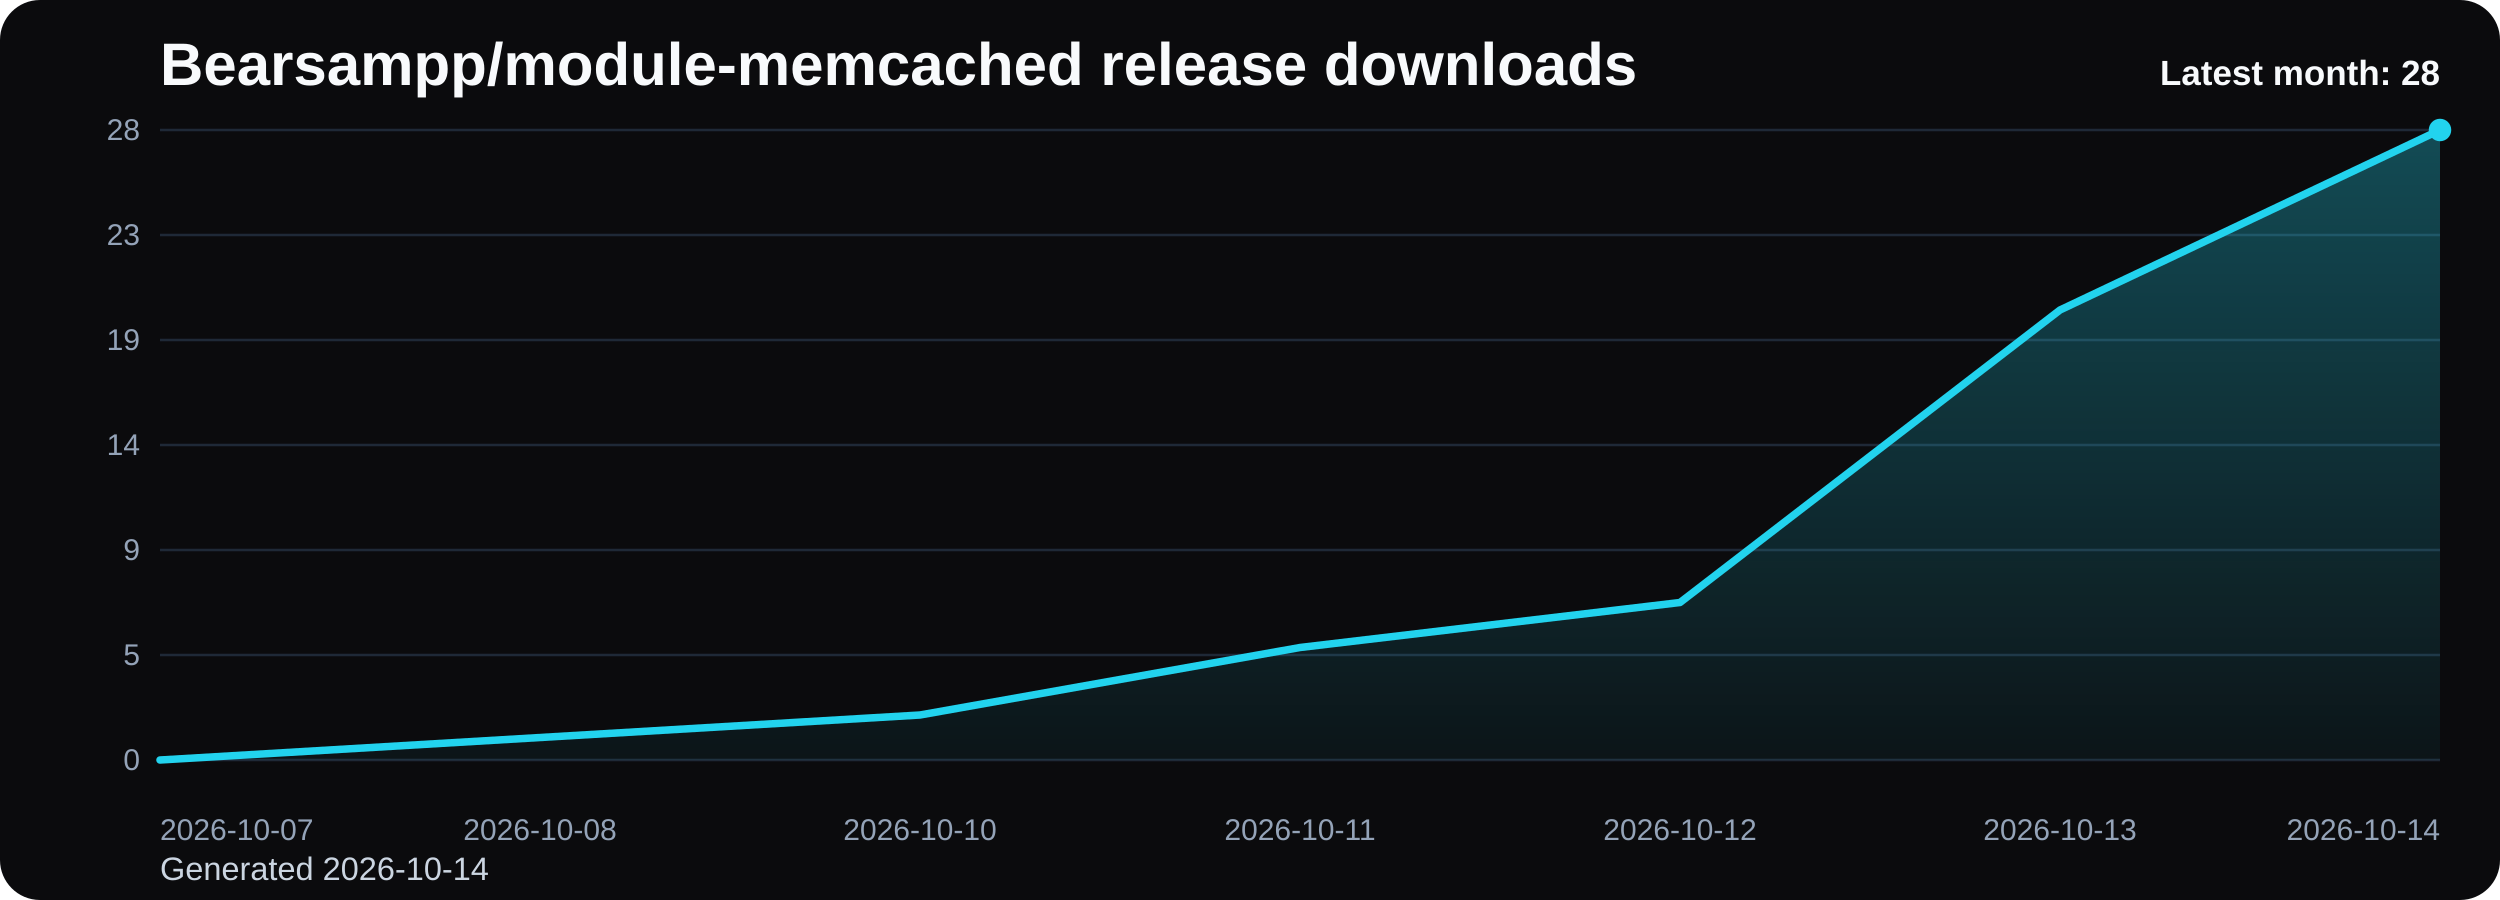
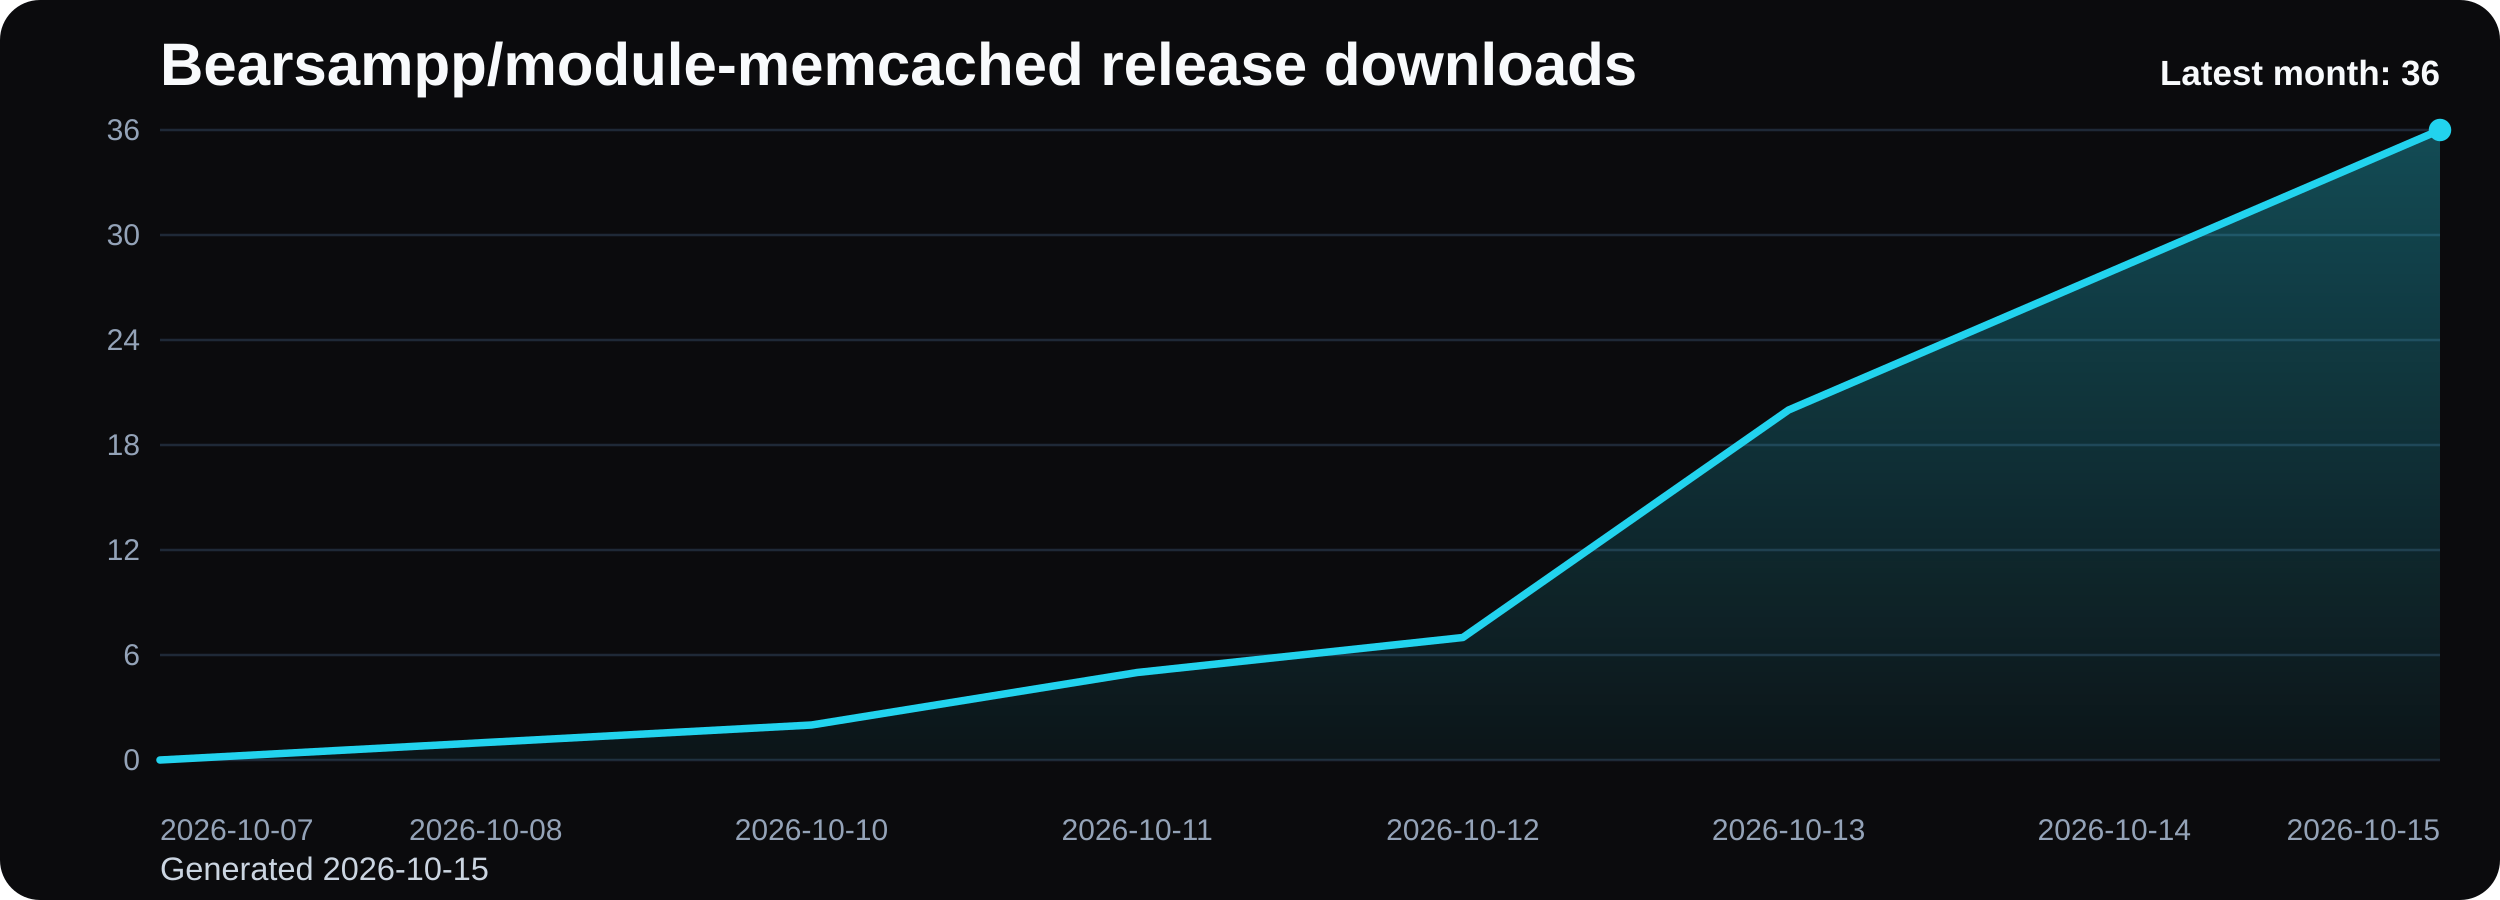
<svg xmlns="http://www.w3.org/2000/svg" viewBox="0 0 1000 360" role="img" aria-label="Bearsampp/module-memcached release downloads chart">
  <defs>
    <linearGradient id="fill-monthly-black" x1="0" y1="0" x2="0" y2="1">
      <stop offset="0%" stop-color="#22d3ee" stop-opacity="0.32" />
      <stop offset="100%" stop-color="#22d3ee" stop-opacity="0.05" />
    </linearGradient>
    <style>
      .bg { fill: #0b0b0d; }
      .title { font: 700 24px Arial, sans-serif; fill: #f8fafc; }
      .sub { font: 400 13px Arial, sans-serif; fill: #cbd5e1; }
      .grid { stroke: #1f2937; stroke-width: 1; }
      .axis { font: 400 12px Arial, sans-serif; fill: #94a3b8; }
      .line { fill: none; stroke: #22d3ee; stroke-width: 3; stroke-linecap: round; stroke-linejoin: round; }
      .dot { fill: #22d3ee; }
      .value { font: 600 11px Arial, sans-serif; fill: #cbd5e1; }
      .latest { font: 700 14px Arial, sans-serif; fill: #f8fafc; }
    </style>
  </defs>
  <rect class="bg" x="0" y="0" width="1000" height="360" rx="16" />
  <text class="title" x="64" y="34">Bearsampp/module-memcached release downloads</text>
-   <text class="sub" x="64" y="352">Generated 2026-10-14</text>
+   <text class="sub" x="64" y="352">Generated 2026-10-15</text>
  <line x1="64" y1="52.00" x2="976" y2="52.00" class="grid" />
-   <text x="56" y="56.00" text-anchor="end" class="axis">28</text>
+   <text x="56" y="56.00" text-anchor="end" class="axis">36</text>
  <line x1="64" y1="94.00" x2="976" y2="94.00" class="grid" />
-   <text x="56" y="98.00" text-anchor="end" class="axis">23</text>
+   <text x="56" y="98.00" text-anchor="end" class="axis">30</text>
  <line x1="64" y1="136.00" x2="976" y2="136.00" class="grid" />
-   <text x="56" y="140.00" text-anchor="end" class="axis">19</text>
+   <text x="56" y="140.00" text-anchor="end" class="axis">24</text>
  <line x1="64" y1="178.00" x2="976" y2="178.00" class="grid" />
-   <text x="56" y="182.00" text-anchor="end" class="axis">14</text>
+   <text x="56" y="182.00" text-anchor="end" class="axis">18</text>
  <line x1="64" y1="220.00" x2="976" y2="220.00" class="grid" />
-   <text x="56" y="224.00" text-anchor="end" class="axis">9</text>
+   <text x="56" y="224.00" text-anchor="end" class="axis">12</text>
  <line x1="64" y1="262.00" x2="976" y2="262.00" class="grid" />
-   <text x="56" y="266.00" text-anchor="end" class="axis">5</text>
+   <text x="56" y="266.00" text-anchor="end" class="axis">6</text>
  <line x1="64" y1="304.00" x2="976" y2="304.00" class="grid" />
  <text x="56" y="308.00" text-anchor="end" class="axis">0</text>
-   <path d="M 64.00 304 L 64.00 304.00 L 216.00 295.00 L 368.00 286.00 L 520.00 259.00 L 672.00 241.00 L 824.00 124.00 L 976.00 52.00 L 976.00 304 Z" fill="url(#fill-monthly-black)" />
-   <polyline class="line" points="64.00,304.00 216.00,295.00 368.00,286.00 520.00,259.00 672.00,241.00 824.00,124.00 976.00,52.00" />
+   <path d="M 64.00 304 L 64.00 304.00 L 194.29 297.00 L 324.57 290.00 L 454.86 269.00 L 585.14 255.00 L 715.43 164.00 L 845.71 108.00 L 976.00 52.00 L 976.00 304 Z" fill="url(#fill-monthly-black)" />
+   <polyline class="line" points="64.00,304.00 194.29,297.00 324.57,290.00 454.86,269.00 585.14,255.00 715.43,164.00 845.71,108.00 976.00,52.00" />
  <circle class="dot" cx="976.00" cy="52.00" r="4.5" />
  <text class="axis" x="64.00" y="336" text-anchor="start">2026-10-07</text>
-   <text class="axis" x="216.00" y="336" text-anchor="middle">2026-10-08</text>
-   <text class="axis" x="368.00" y="336" text-anchor="middle">2026-10-10</text>
-   <text class="axis" x="520.00" y="336" text-anchor="middle">2026-10-11</text>
-   <text class="axis" x="672.00" y="336" text-anchor="middle">2026-10-12</text>
-   <text class="axis" x="824.00" y="336" text-anchor="middle">2026-10-13</text>
-   <text class="axis" x="976.00" y="336" text-anchor="end">2026-10-14</text>
-   <text class="latest" x="976" y="34" text-anchor="end">Latest month: 28</text>
+   <text class="axis" x="194.29" y="336" text-anchor="middle">2026-10-08</text>
+   <text class="axis" x="324.57" y="336" text-anchor="middle">2026-10-10</text>
+   <text class="axis" x="454.86" y="336" text-anchor="middle">2026-10-11</text>
+   <text class="axis" x="585.14" y="336" text-anchor="middle">2026-10-12</text>
+   <text class="axis" x="715.43" y="336" text-anchor="middle">2026-10-13</text>
+   <text class="axis" x="845.71" y="336" text-anchor="middle">2026-10-14</text>
+   <text class="axis" x="976.00" y="336" text-anchor="end">2026-10-15</text>
+   <text class="latest" x="976" y="34" text-anchor="end">Latest month: 36</text>
</svg>
